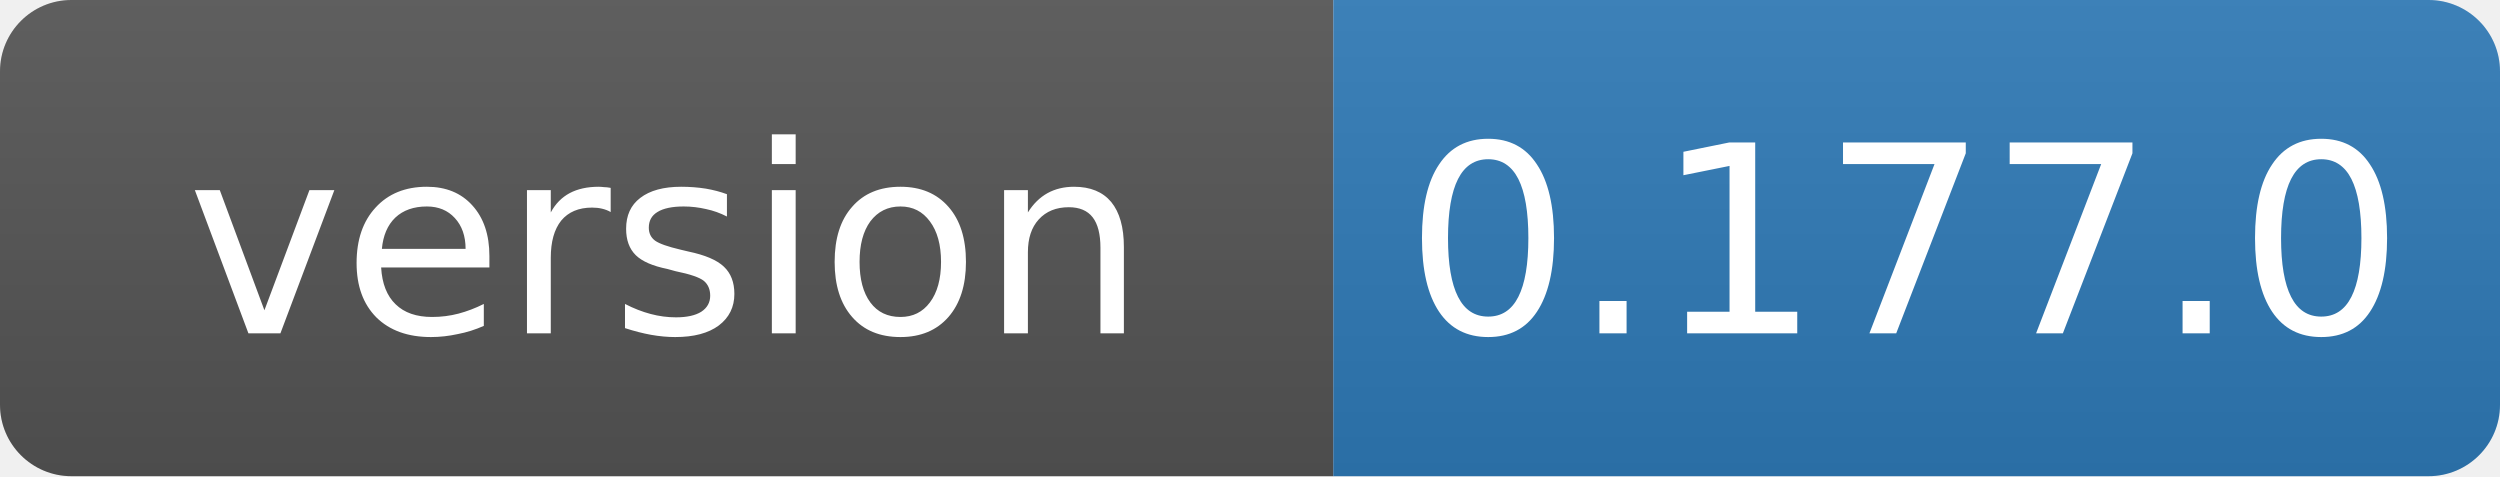
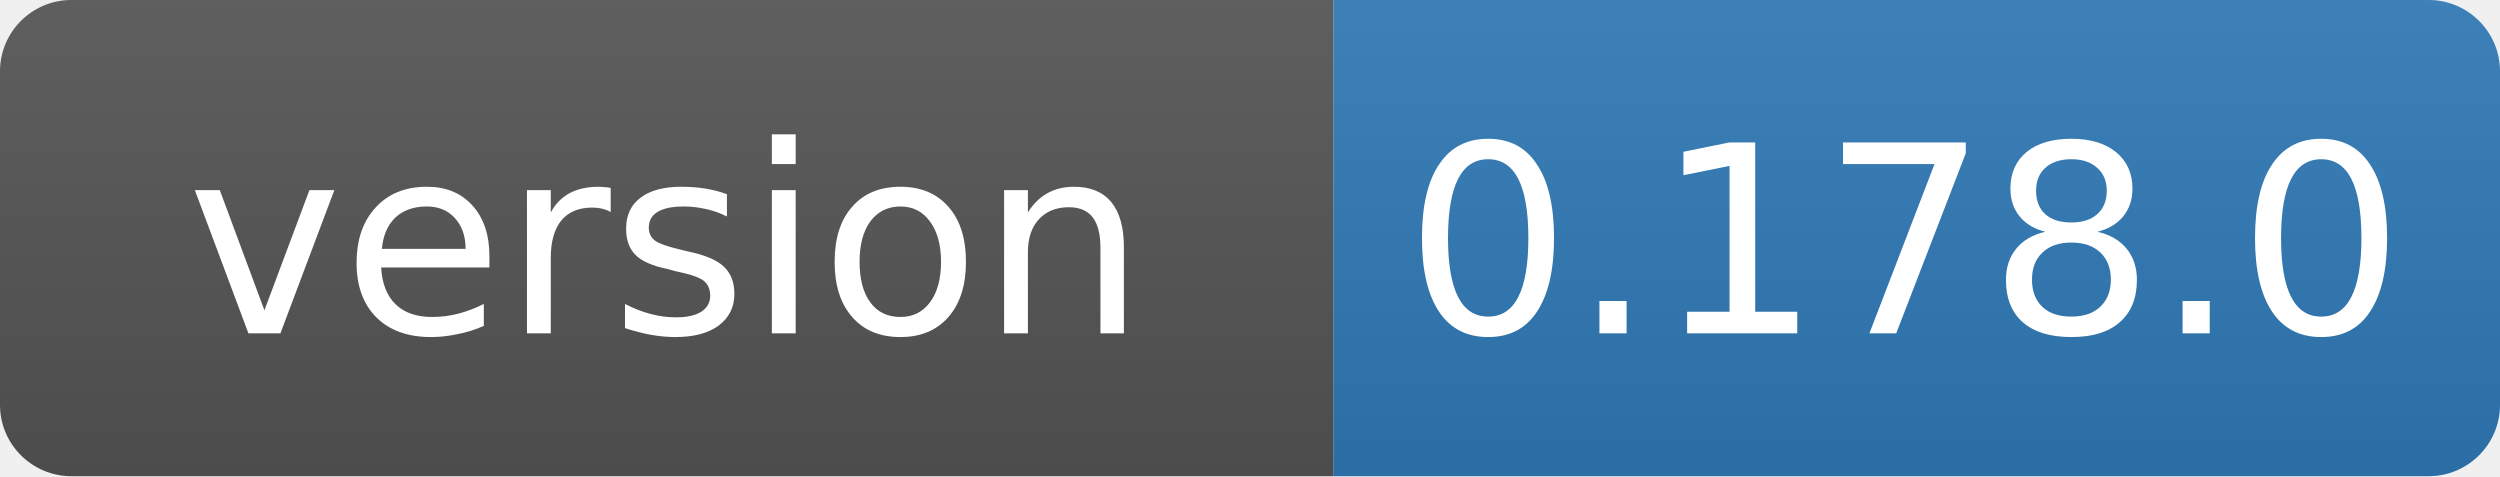
- <svg xmlns="http://www.w3.org/2000/svg" width="105" height="20" role="img" aria-label="version: 0.177.0">
+ <svg xmlns="http://www.w3.org/2000/svg" width="105" height="20" role="img" aria-label="version: 0.178.0">
  <linearGradient id="s" x2="0" y2="100%">
    <stop offset="0" stop-color="#bbb" stop-opacity=".1" />
    <stop offset="1" stop-opacity=".1" />
  </linearGradient>
  <clipPath id="r">
    <rect width="105" height="20" rx="3" fill="#fff" />
  </clipPath>
  <g clip-path="url(#r)">
    <rect width="56" height="20" fill="#555" />
    <rect x="56" width="49" height="20" fill="#2f7ab8" />
    <rect width="105" height="20" fill="url(#s)" />
  </g>
  <g fill="#fff" text-anchor="middle" font-family="Verdana,Geneva,DejaVu Sans,sans-serif" font-size="11">
    <text x="28" y="14">version</text>
-     <text x="80" y="14">0.177.0</text>
+     <text x="80" y="14">0.178.0</text>
  </g>
</svg>
